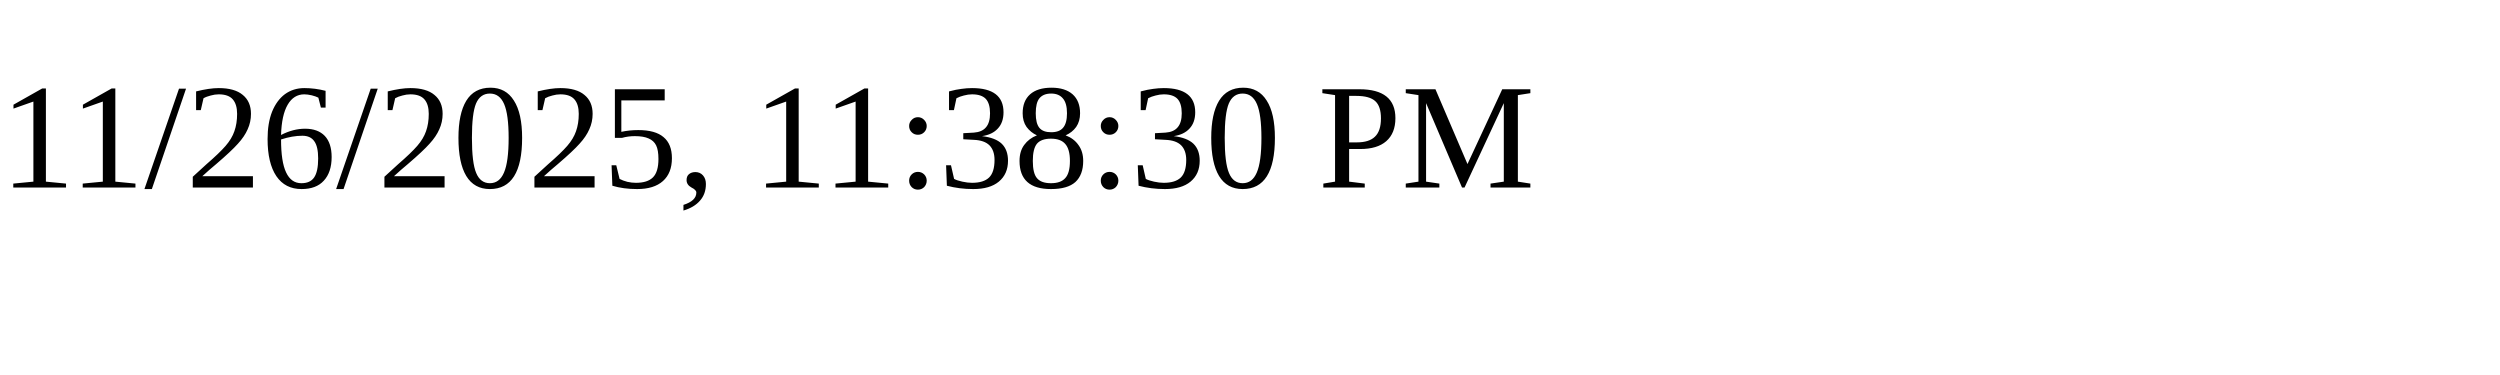
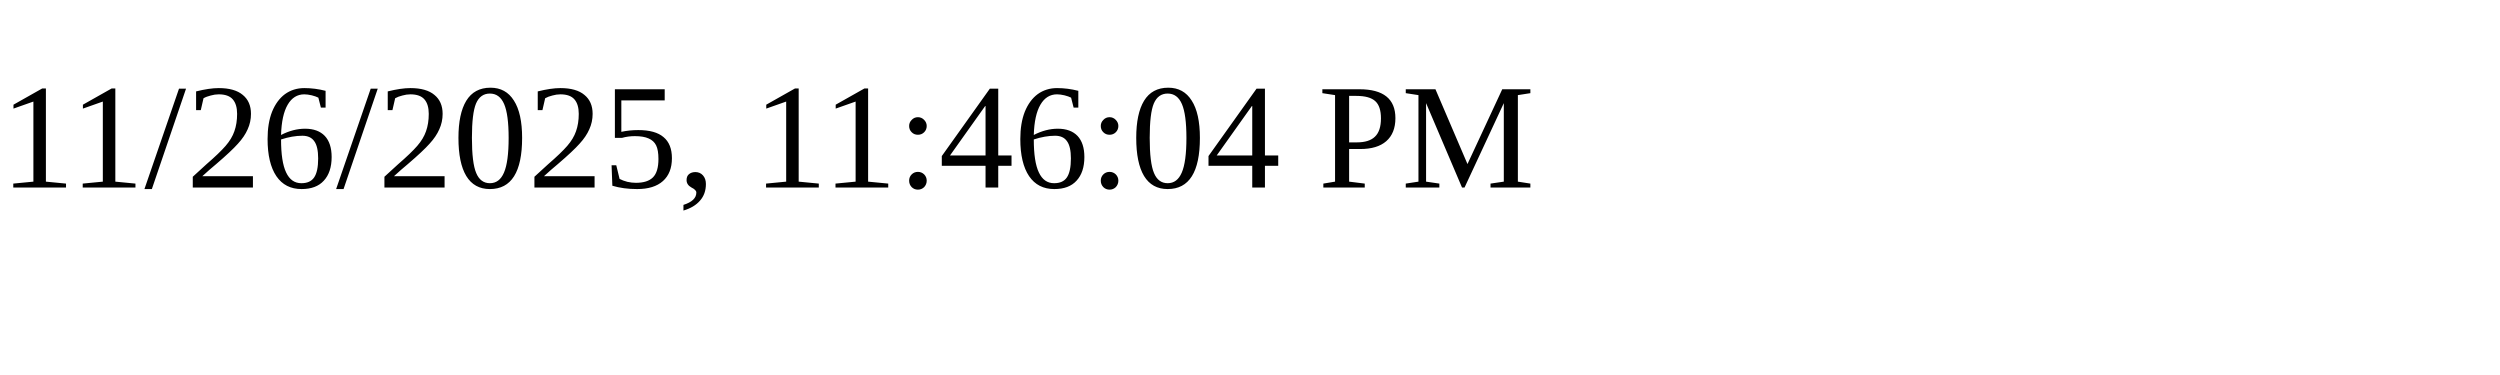
<svg xmlns="http://www.w3.org/2000/svg" height="30" width="200">
-   <text x="0" y="15">11/26/2025, 11:38:30 PM</text>
+   <text x="0" y="15">11/26/2025, 11:46:04 PM</text>
</svg>
